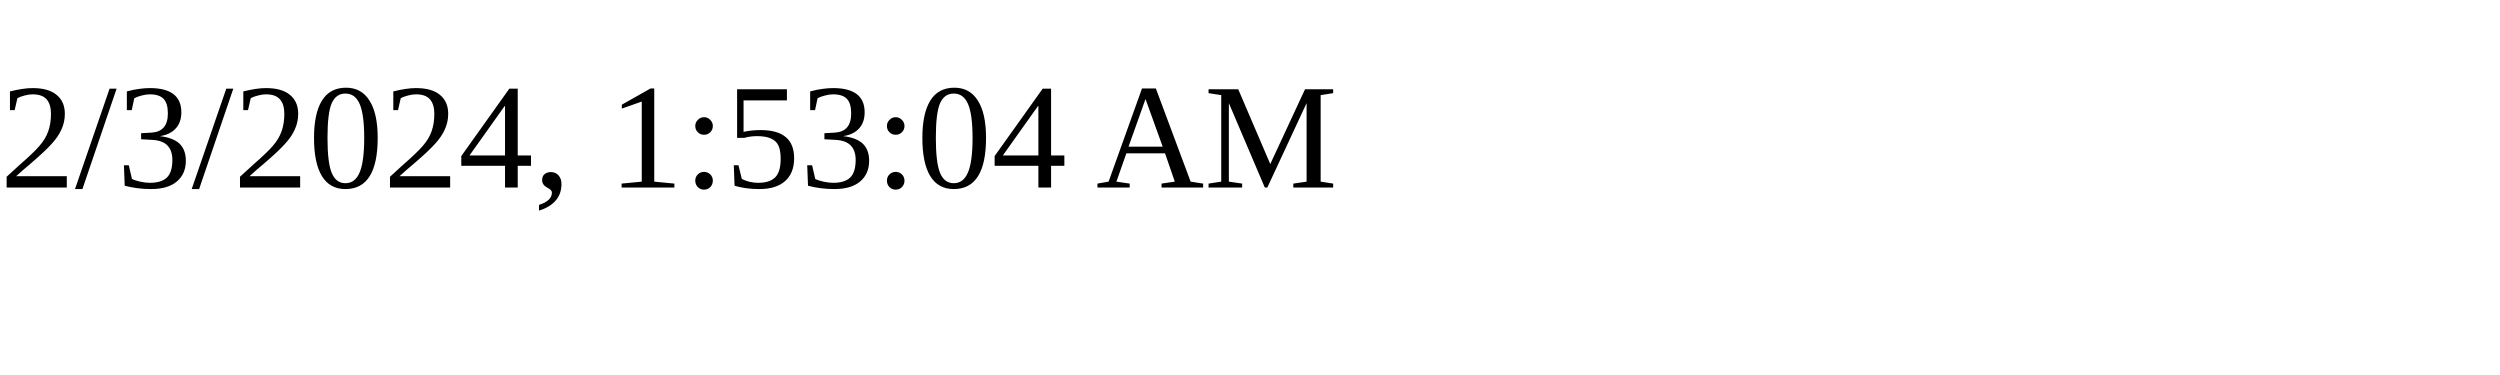
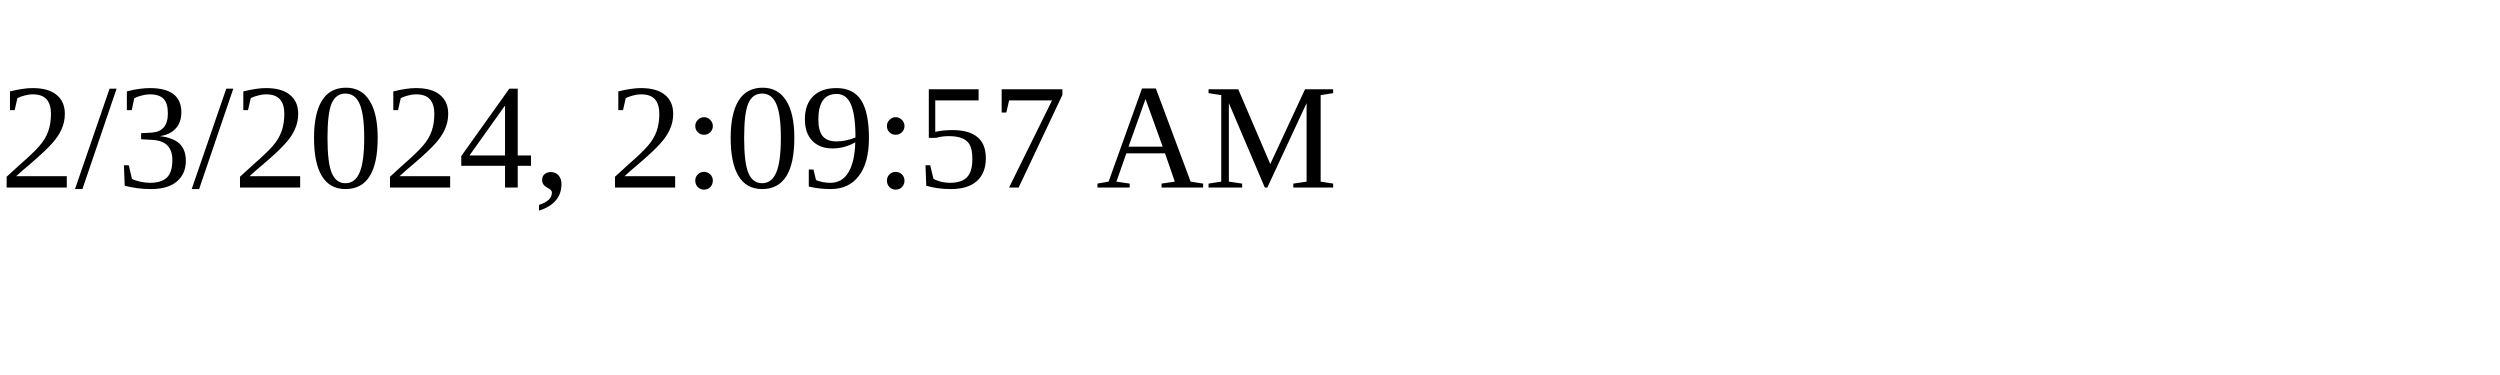
<svg xmlns="http://www.w3.org/2000/svg" height="30" width="200">
-   <text x="0" y="15">2/3/2024, 1:53:04 AM</text>
+   <text x="0" y="15">2/3/2024, 2:09:57 AM</text>
</svg>
